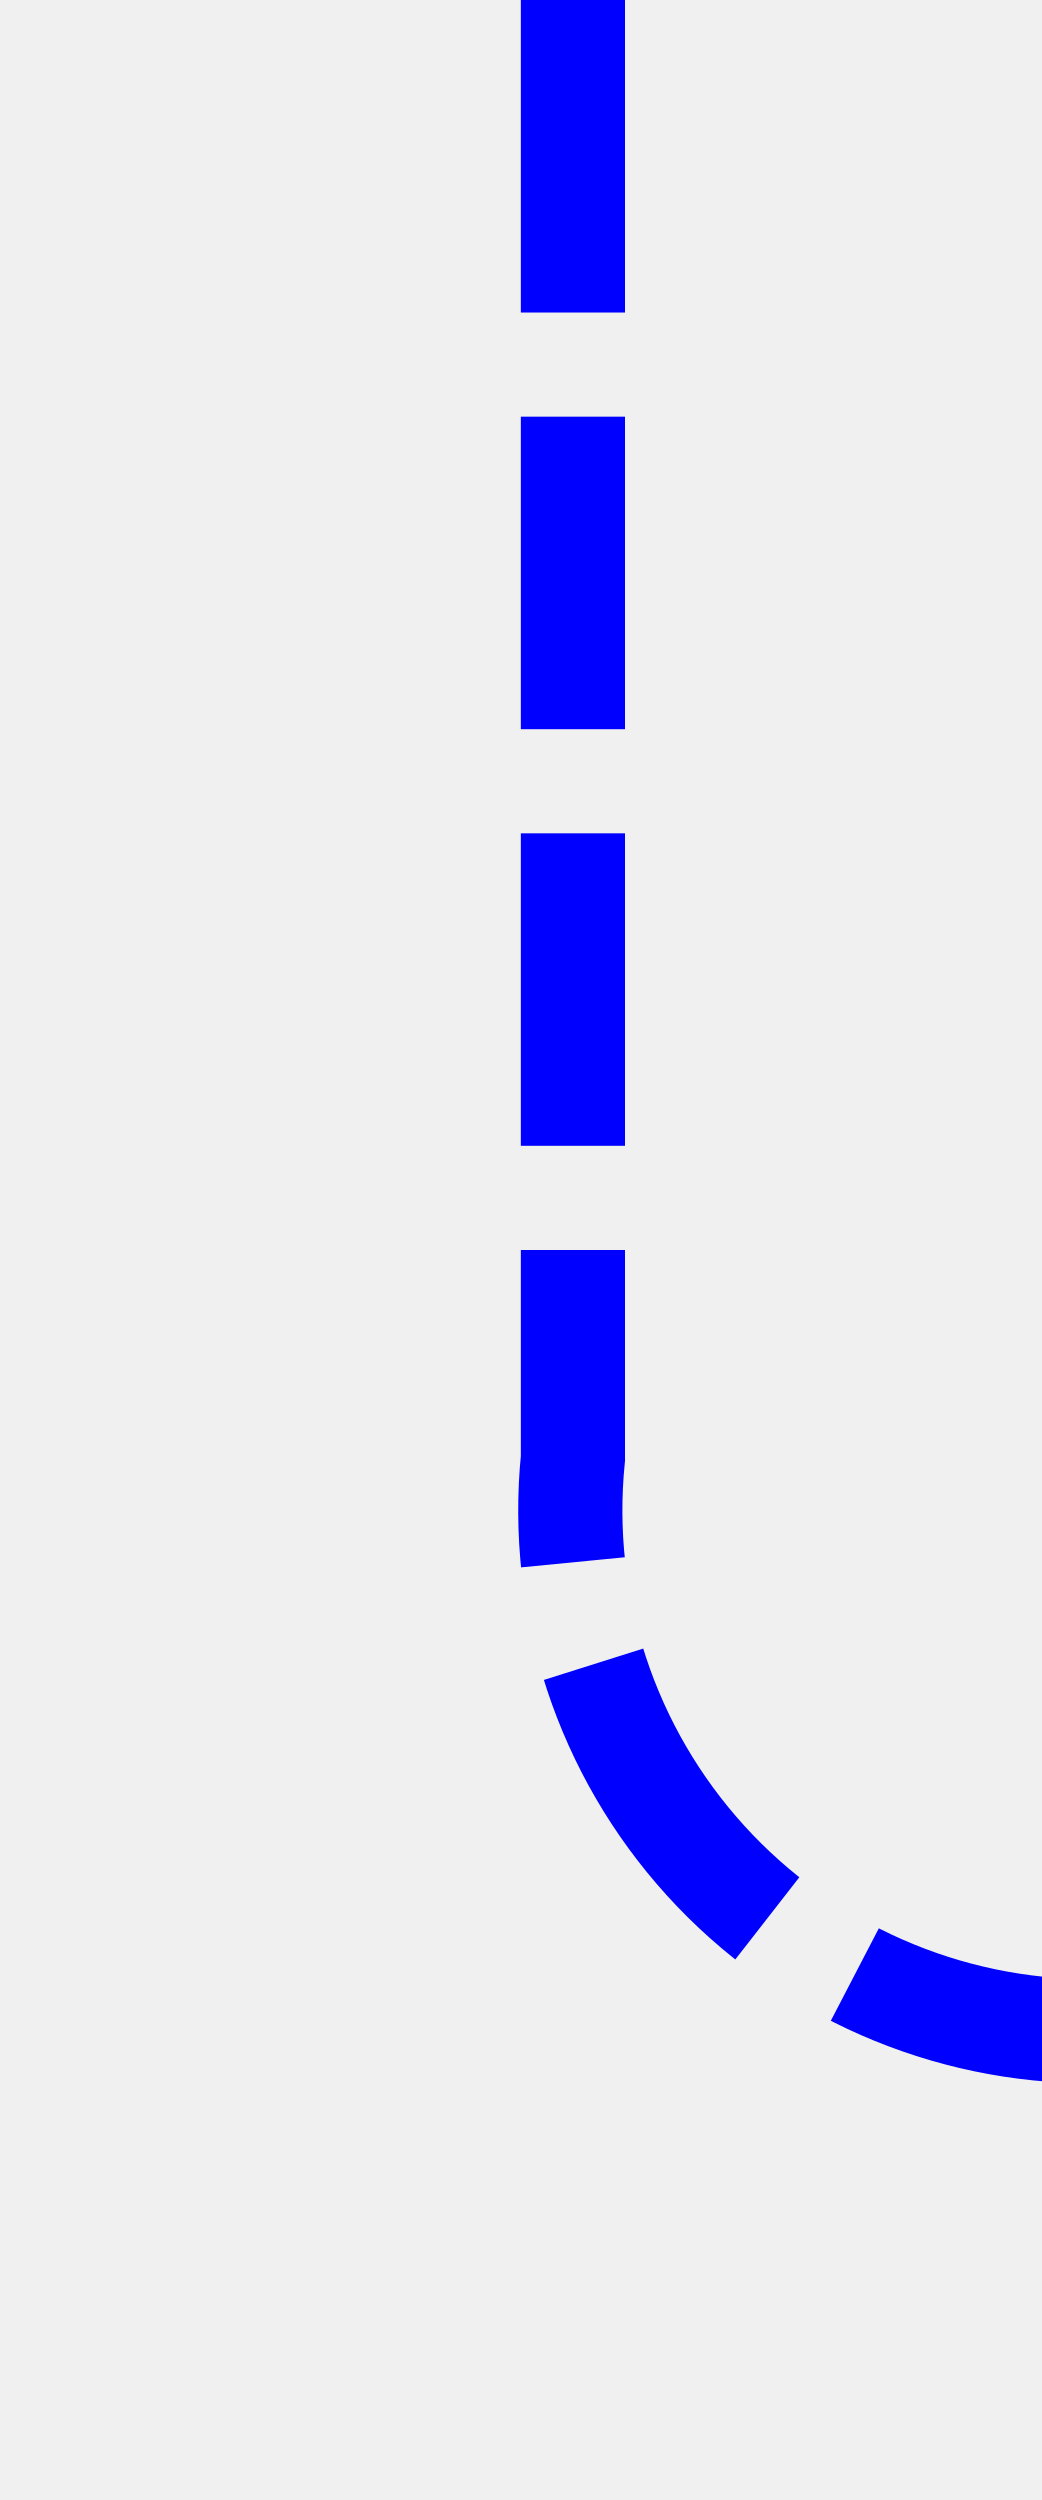
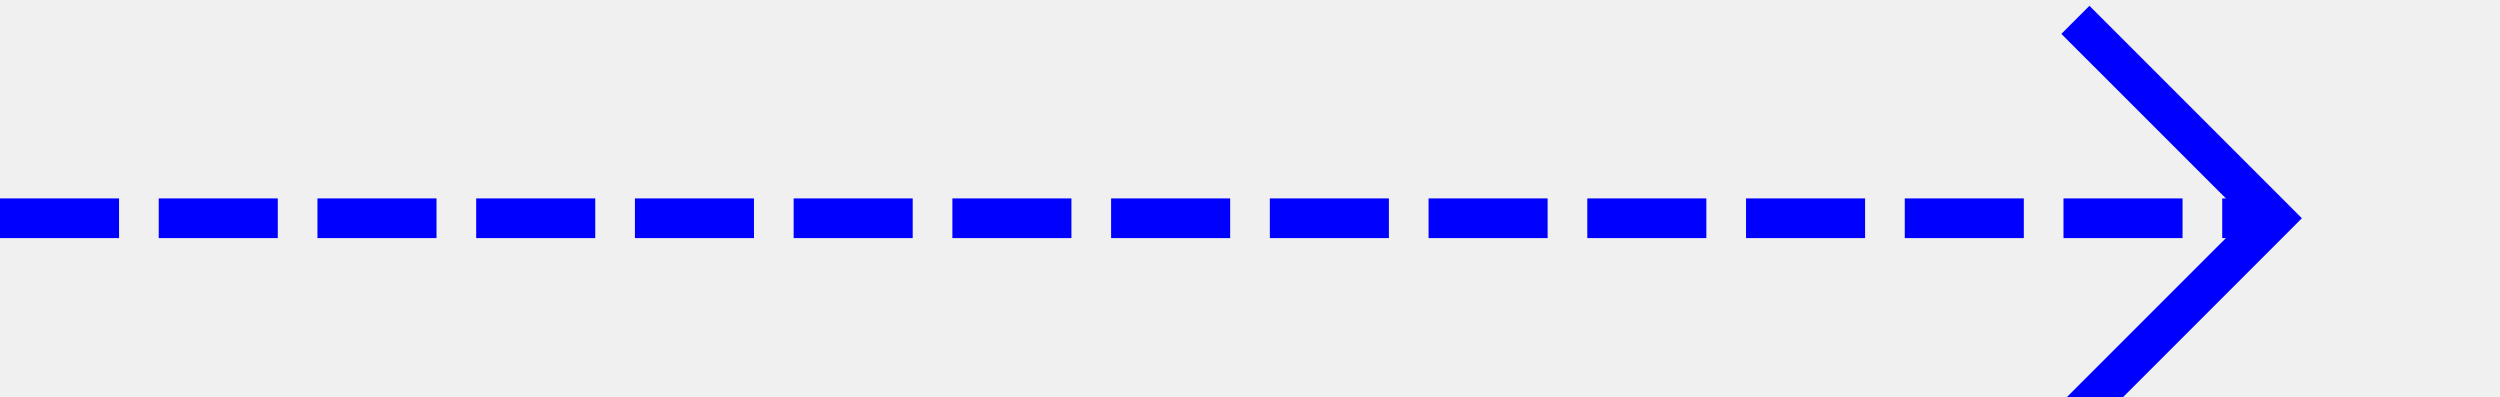
- <svg xmlns="http://www.w3.org/2000/svg" version="1.1" width="10px" height="24px" preserveAspectRatio="xMidYMin meet" viewBox="591 201  8 24">
-   <defs>
-     <mask fill="white" id="clip860">
-       <path d="M 829.5 206  L 876.5 206  L 876.5 234  L 829.5 234  Z M 592 192  L 1121 192  L 1121 234  L 592 234  Z " fill-rule="evenodd" />
-     </mask>
-   </defs>
-   <path d="M 595.5 201  L 595.5 215  A 5 5 0 0 0 600.5 220.5 L 1107 220.5  A 5 5 0 0 0 1112.5 215.5 L 1112.5 202  " stroke-width="1" stroke-dasharray="3,1" stroke="#0000ff" fill="none" mask="url(#clip860)" />
-   <path d="M 1107.854 207.054  L 1112.5 202.407  L 1117.146 207.054  L 1117.854 206.346  L 1112.854 201.346  L 1112.5 200.993  L 1112.146 201.346  L 1107.146 206.346  L 1107.854 207.054  Z " fill-rule="nonzero" fill="#0000ff" stroke="none" mask="url(#clip860)" />
+ <svg xmlns="http://www.w3.org/2000/svg" version="1.1" width="63px" height="10px" preserveAspectRatio="xMinYMid meet" viewBox="818 167  63 8">
+   <path d="M 818 171.5  L 875 171.5  " stroke-width="1" stroke-dasharray="3,1" stroke="#0000ff" fill="none" />
+   <path d="M 869.946 166.854  L 874.593 171.5  L 869.946 176.146  L 870.654 176.854  L 875.654 171.854  L 876.007 171.5  L 875.654 171.146  L 870.654 166.146  L 869.946 166.854  Z " fill-rule="nonzero" fill="#0000ff" stroke="none" />
</svg>
